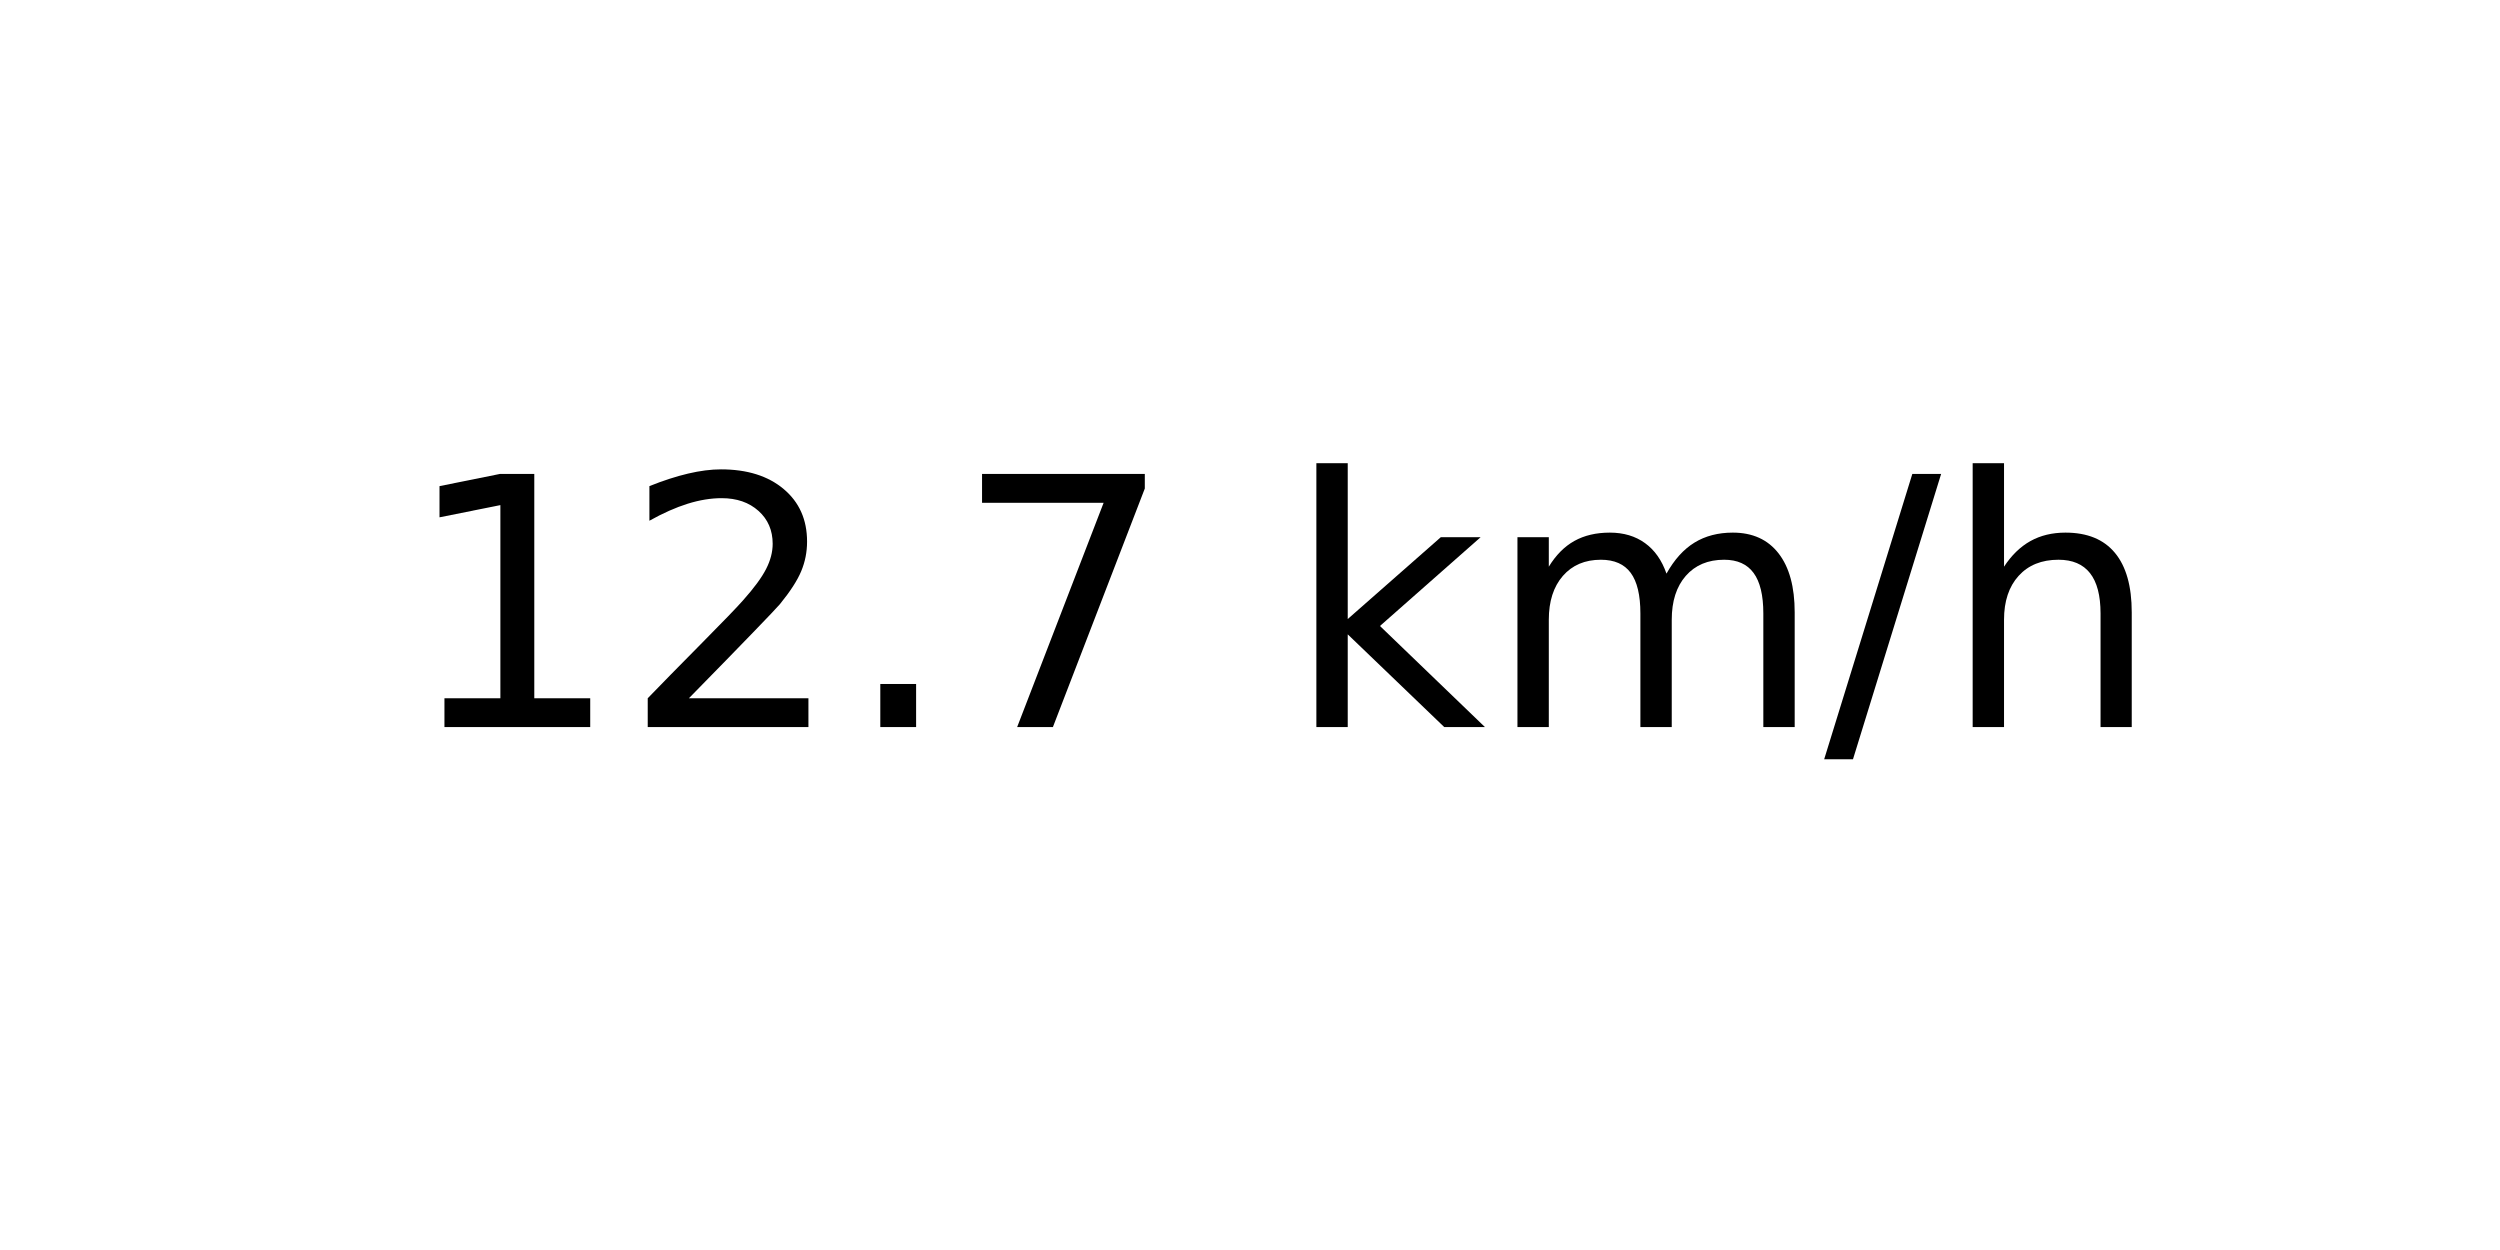
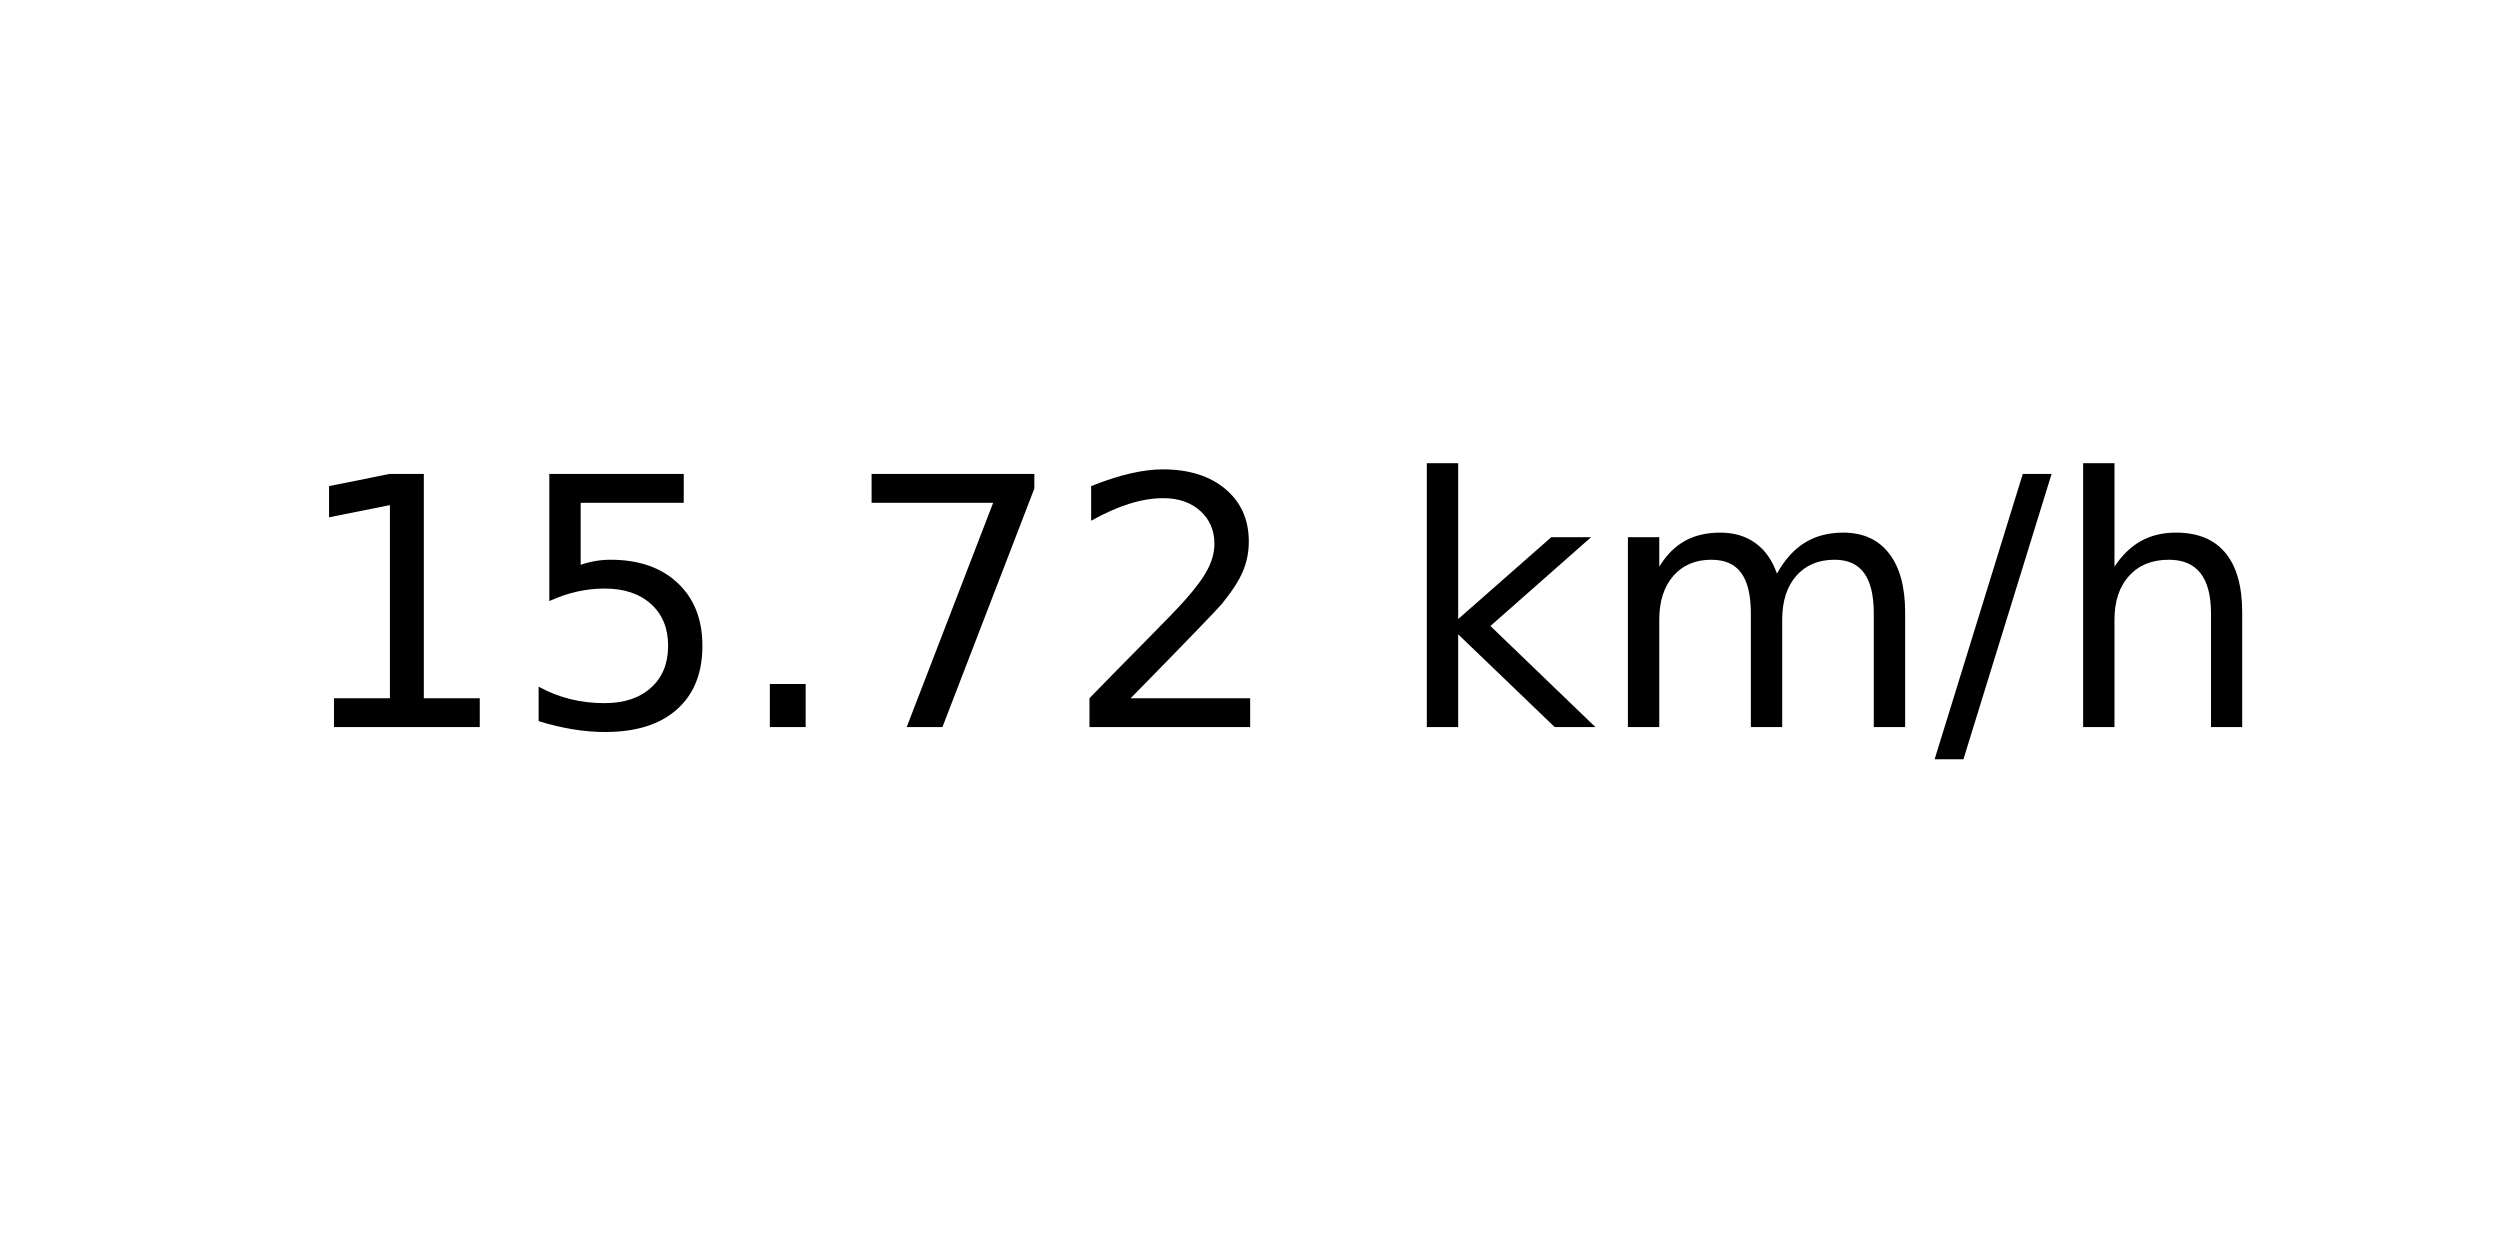
<svg xmlns="http://www.w3.org/2000/svg" xmlns:xlink="http://www.w3.org/1999/xlink" width="72pt" height="36pt" viewBox="0 0 72 36" version="1.1">
  <defs>
    <style type="text/css">*{stroke-linejoin: round; stroke-linecap: butt}</style>
  </defs>
  <g id="figure_1">
    <g id="axes_1">
      <g id="text_1">
-         <g transform="translate(11.55937 20.93937) scale(0.1 -0.1)">
+         <g transform="translate(8.378125 20.93937) scale(0.1 -0.1)">
          <defs>
            <path id="DejaVuSans-31" d="M 794 531  L 1825 531  L 1825 4091  L 703 3866  L 703 4441  L 1819 4666  L 2450 4666  L 2450 531  L 3481 531  L 3481 0  L 794 0  L 794 531  z " transform="scale(0.015625)" />
-             <path id="DejaVuSans-32" d="M 1228 531  L 3431 531  L 3431 0  L 469 0  L 469 531  Q 828 903 1448 1529  Q 2069 2156 2228 2338  Q 2531 2678 2651 2914  Q 2772 3150 2772 3378  Q 2772 3750 2511 3984  Q 2250 4219 1831 4219  Q 1534 4219 1204 4116  Q 875 4013 500 3803  L 500 4441  Q 881 4594 1212 4672  Q 1544 4750 1819 4750  Q 2544 4750 2975 4387  Q 3406 4025 3406 3419  Q 3406 3131 3298 2873  Q 3191 2616 2906 2266  Q 2828 2175 2409 1742  Q 1991 1309 1228 531  z " transform="scale(0.015625)" />
+             <path id="DejaVuSans-35" d="M 691 4666  L 3169 4666  L 3169 4134  L 1269 4134  L 1269 2991  Q 1406 3038 1543 3061  Q 1681 3084 1819 3084  Q 2600 3084 3056 2656  Q 3513 2228 3513 1497  Q 3513 744 3044 326  Q 2575 -91 1722 -91  Q 1428 -91 1123 -41  Q 819 9 494 109  L 494 744  Q 775 591 1075 516  Q 1375 441 1709 441  Q 2250 441 2565 725  Q 2881 1009 2881 1497  Q 2881 1984 2565 2268  Q 2250 2553 1709 2553  Q 1456 2553 1204 2497  Q 953 2441 691 2322  L 691 4666  z " transform="scale(0.015625)" />
            <path id="DejaVuSans-2e" d="M 684 794  L 1344 794  L 1344 0  L 684 0  L 684 794  z " transform="scale(0.015625)" />
            <path id="DejaVuSans-37" d="M 525 4666  L 3525 4666  L 3525 4397  L 1831 0  L 1172 0  L 2766 4134  L 525 4134  L 525 4666  z " transform="scale(0.015625)" />
+             <path id="DejaVuSans-32" d="M 1228 531  L 3431 531  L 3431 0  L 469 0  L 469 531  Q 828 903 1448 1529  Q 2069 2156 2228 2338  Q 2531 2678 2651 2914  Q 2772 3150 2772 3378  Q 2772 3750 2511 3984  Q 2250 4219 1831 4219  Q 1534 4219 1204 4116  Q 875 4013 500 3803  L 500 4441  Q 881 4594 1212 4672  Q 1544 4750 1819 4750  Q 2544 4750 2975 4387  Q 3406 4025 3406 3419  Q 3406 3131 3298 2873  Q 3191 2616 2906 2266  Q 2828 2175 2409 1742  Q 1991 1309 1228 531  z " transform="scale(0.015625)" />
            <path id="DejaVuSans-20" transform="scale(0.015625)" />
            <path id="DejaVuSans-6b" d="M 581 4863  L 1159 4863  L 1159 1991  L 2875 3500  L 3609 3500  L 1753 1863  L 3688 0  L 2938 0  L 1159 1709  L 1159 0  L 581 0  L 581 4863  z " transform="scale(0.015625)" />
            <path id="DejaVuSans-6d" d="M 3328 2828  Q 3544 3216 3844 3400  Q 4144 3584 4550 3584  Q 5097 3584 5394 3201  Q 5691 2819 5691 2113  L 5691 0  L 5113 0  L 5113 2094  Q 5113 2597 4934 2840  Q 4756 3084 4391 3084  Q 3944 3084 3684 2787  Q 3425 2491 3425 1978  L 3425 0  L 2847 0  L 2847 2094  Q 2847 2600 2669 2842  Q 2491 3084 2119 3084  Q 1678 3084 1418 2786  Q 1159 2488 1159 1978  L 1159 0  L 581 0  L 581 3500  L 1159 3500  L 1159 2956  Q 1356 3278 1631 3431  Q 1906 3584 2284 3584  Q 2666 3584 2933 3390  Q 3200 3197 3328 2828  z " transform="scale(0.015625)" />
            <path id="DejaVuSans-2f" d="M 1625 4666  L 2156 4666  L 531 -594  L 0 -594  L 1625 4666  z " transform="scale(0.015625)" />
            <path id="DejaVuSans-68" d="M 3513 2113  L 3513 0  L 2938 0  L 2938 2094  Q 2938 2591 2744 2837  Q 2550 3084 2163 3084  Q 1697 3084 1428 2787  Q 1159 2491 1159 1978  L 1159 0  L 581 0  L 581 4863  L 1159 4863  L 1159 2956  Q 1366 3272 1645 3428  Q 1925 3584 2291 3584  Q 2894 3584 3203 3211  Q 3513 2838 3513 2113  z " transform="scale(0.015625)" />
          </defs>
          <use xlink:href="#DejaVuSans-31" />
-           <use xlink:href="#DejaVuSans-32" x="63.623" />
+           <use xlink:href="#DejaVuSans-35" x="63.623" />
          <use xlink:href="#DejaVuSans-2e" x="127.246" />
          <use xlink:href="#DejaVuSans-37" x="159.033" />
-           <use xlink:href="#DejaVuSans-20" x="222.656" />
-           <use xlink:href="#DejaVuSans-6b" x="254.443" />
-           <use xlink:href="#DejaVuSans-6d" x="312.354" />
-           <use xlink:href="#DejaVuSans-2f" x="409.766" />
-           <use xlink:href="#DejaVuSans-68" x="443.457" />
+           <use xlink:href="#DejaVuSans-32" x="222.656" />
+           <use xlink:href="#DejaVuSans-20" x="286.279" />
+           <use xlink:href="#DejaVuSans-6b" x="318.066" />
+           <use xlink:href="#DejaVuSans-6d" x="375.977" />
+           <use xlink:href="#DejaVuSans-2f" x="473.389" />
+           <use xlink:href="#DejaVuSans-68" x="507.08" />
        </g>
      </g>
    </g>
  </g>
</svg>
